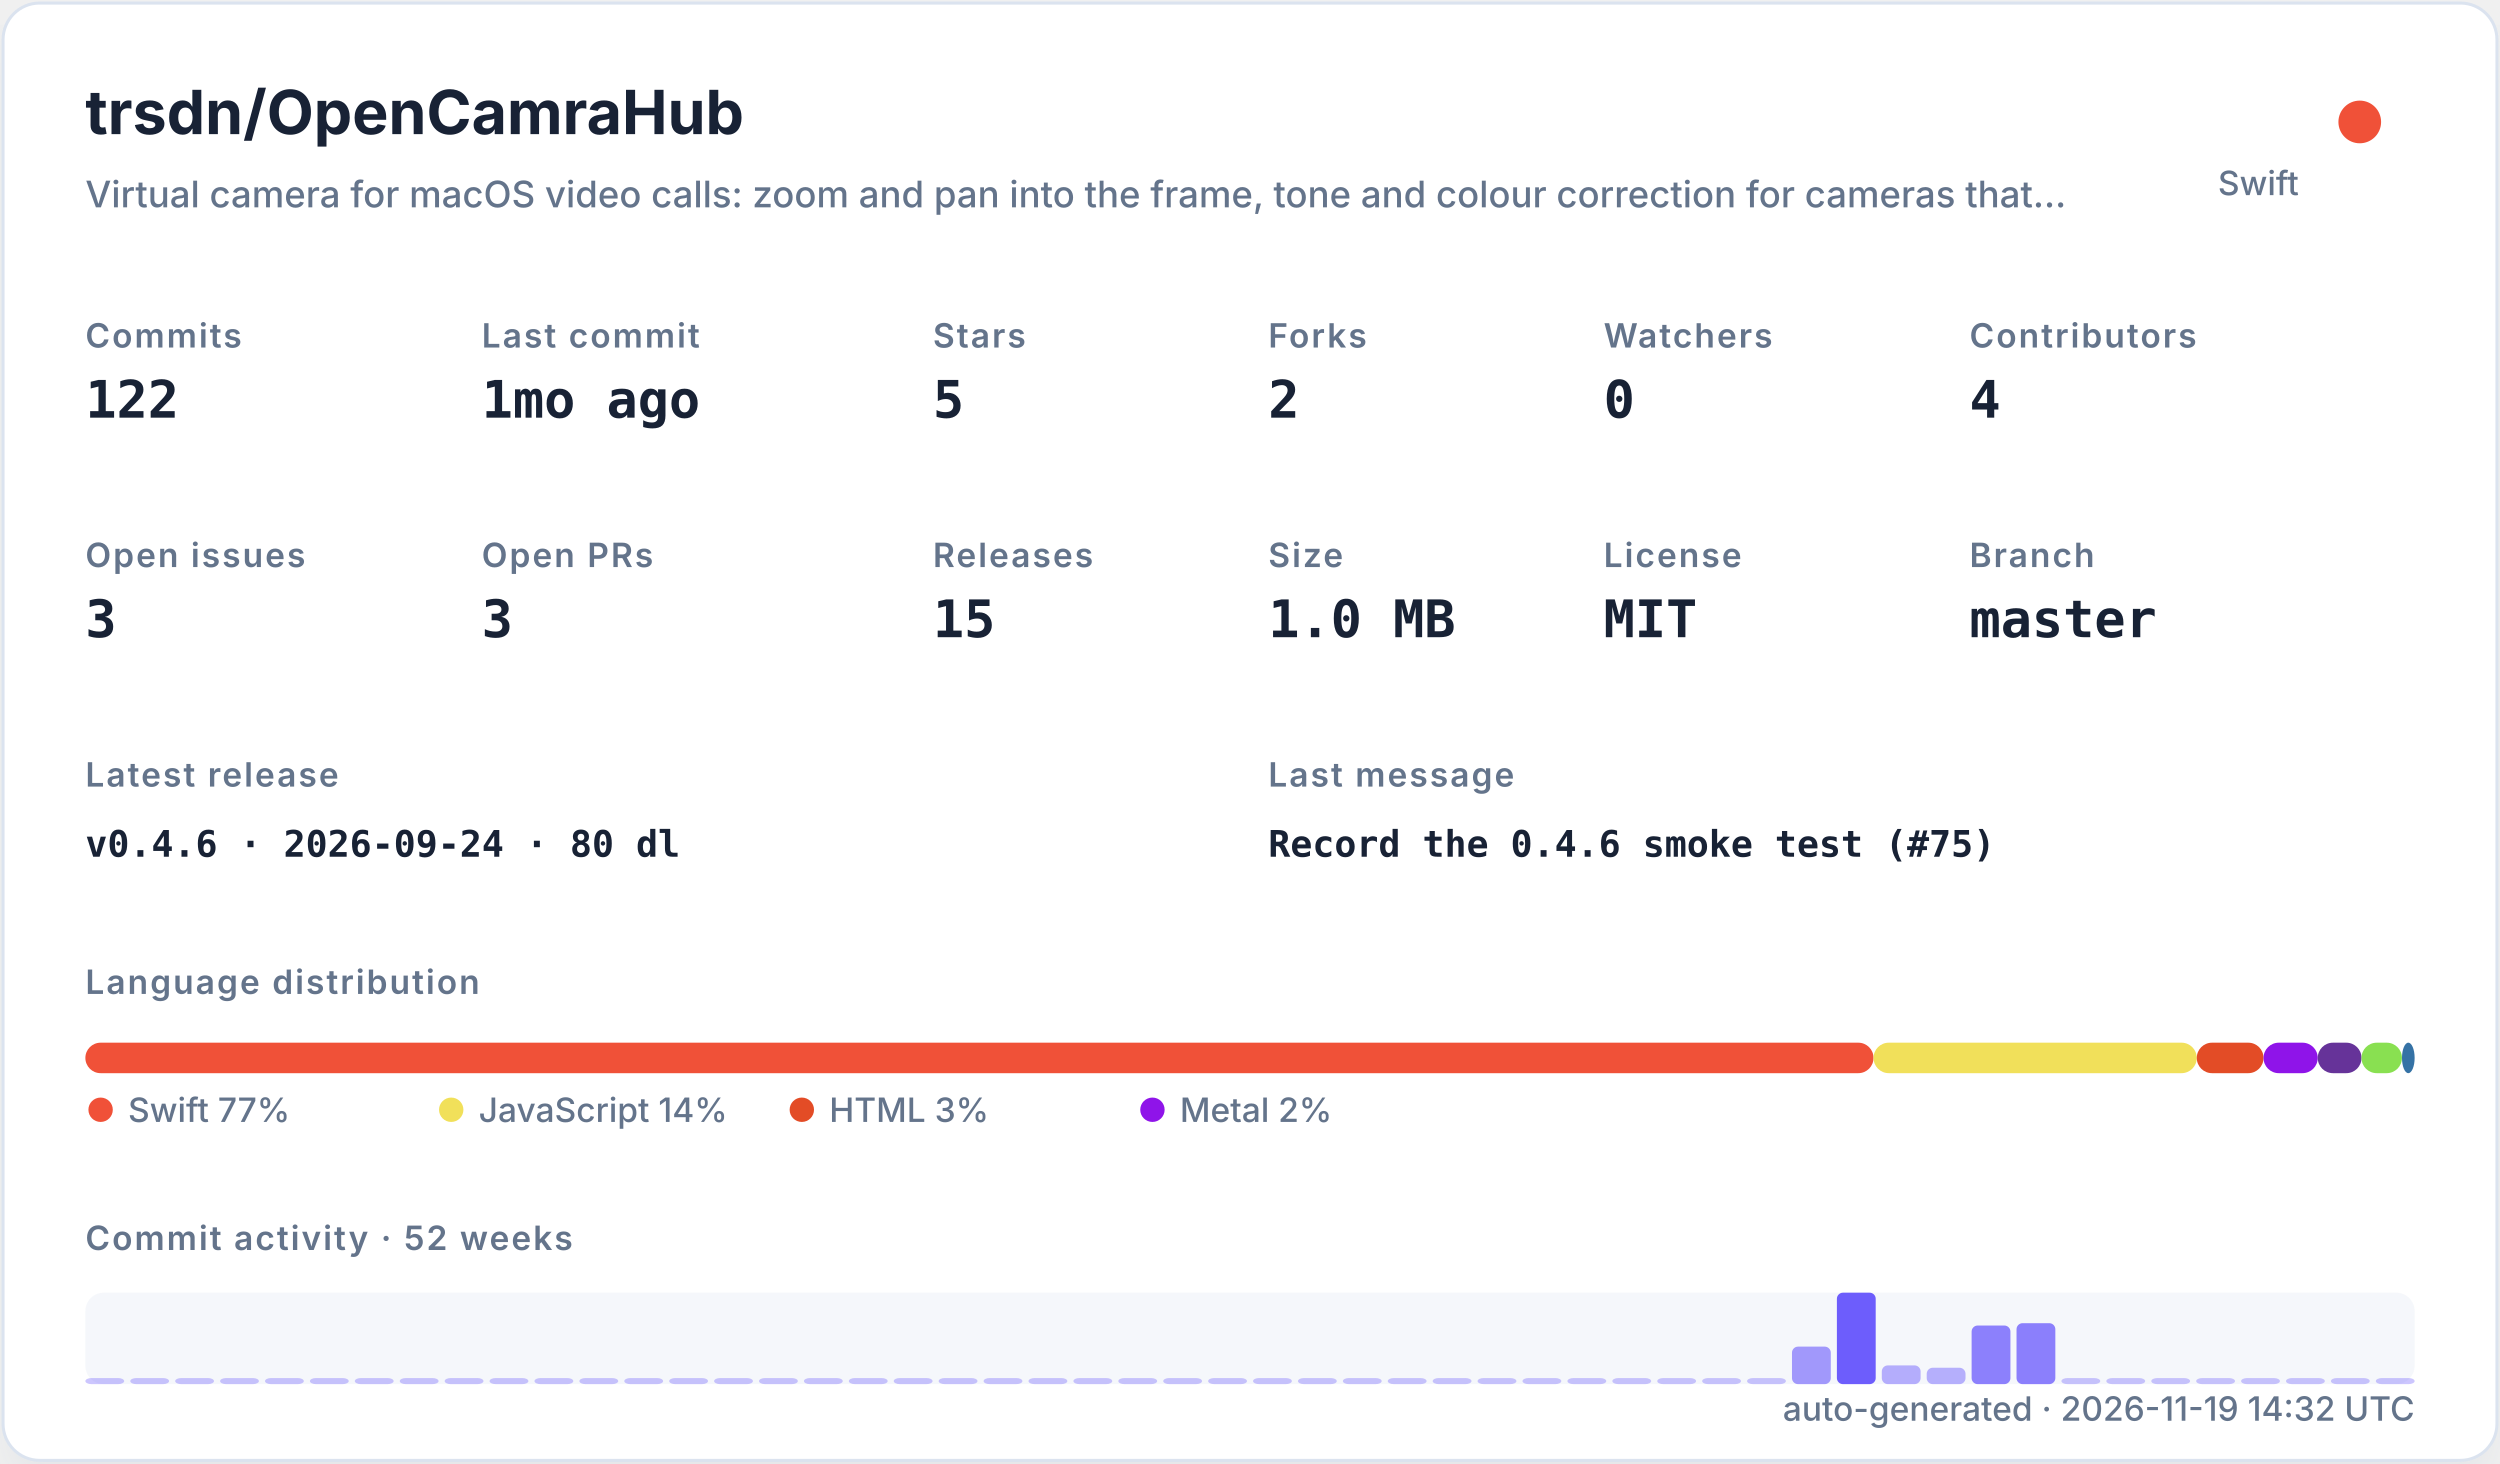
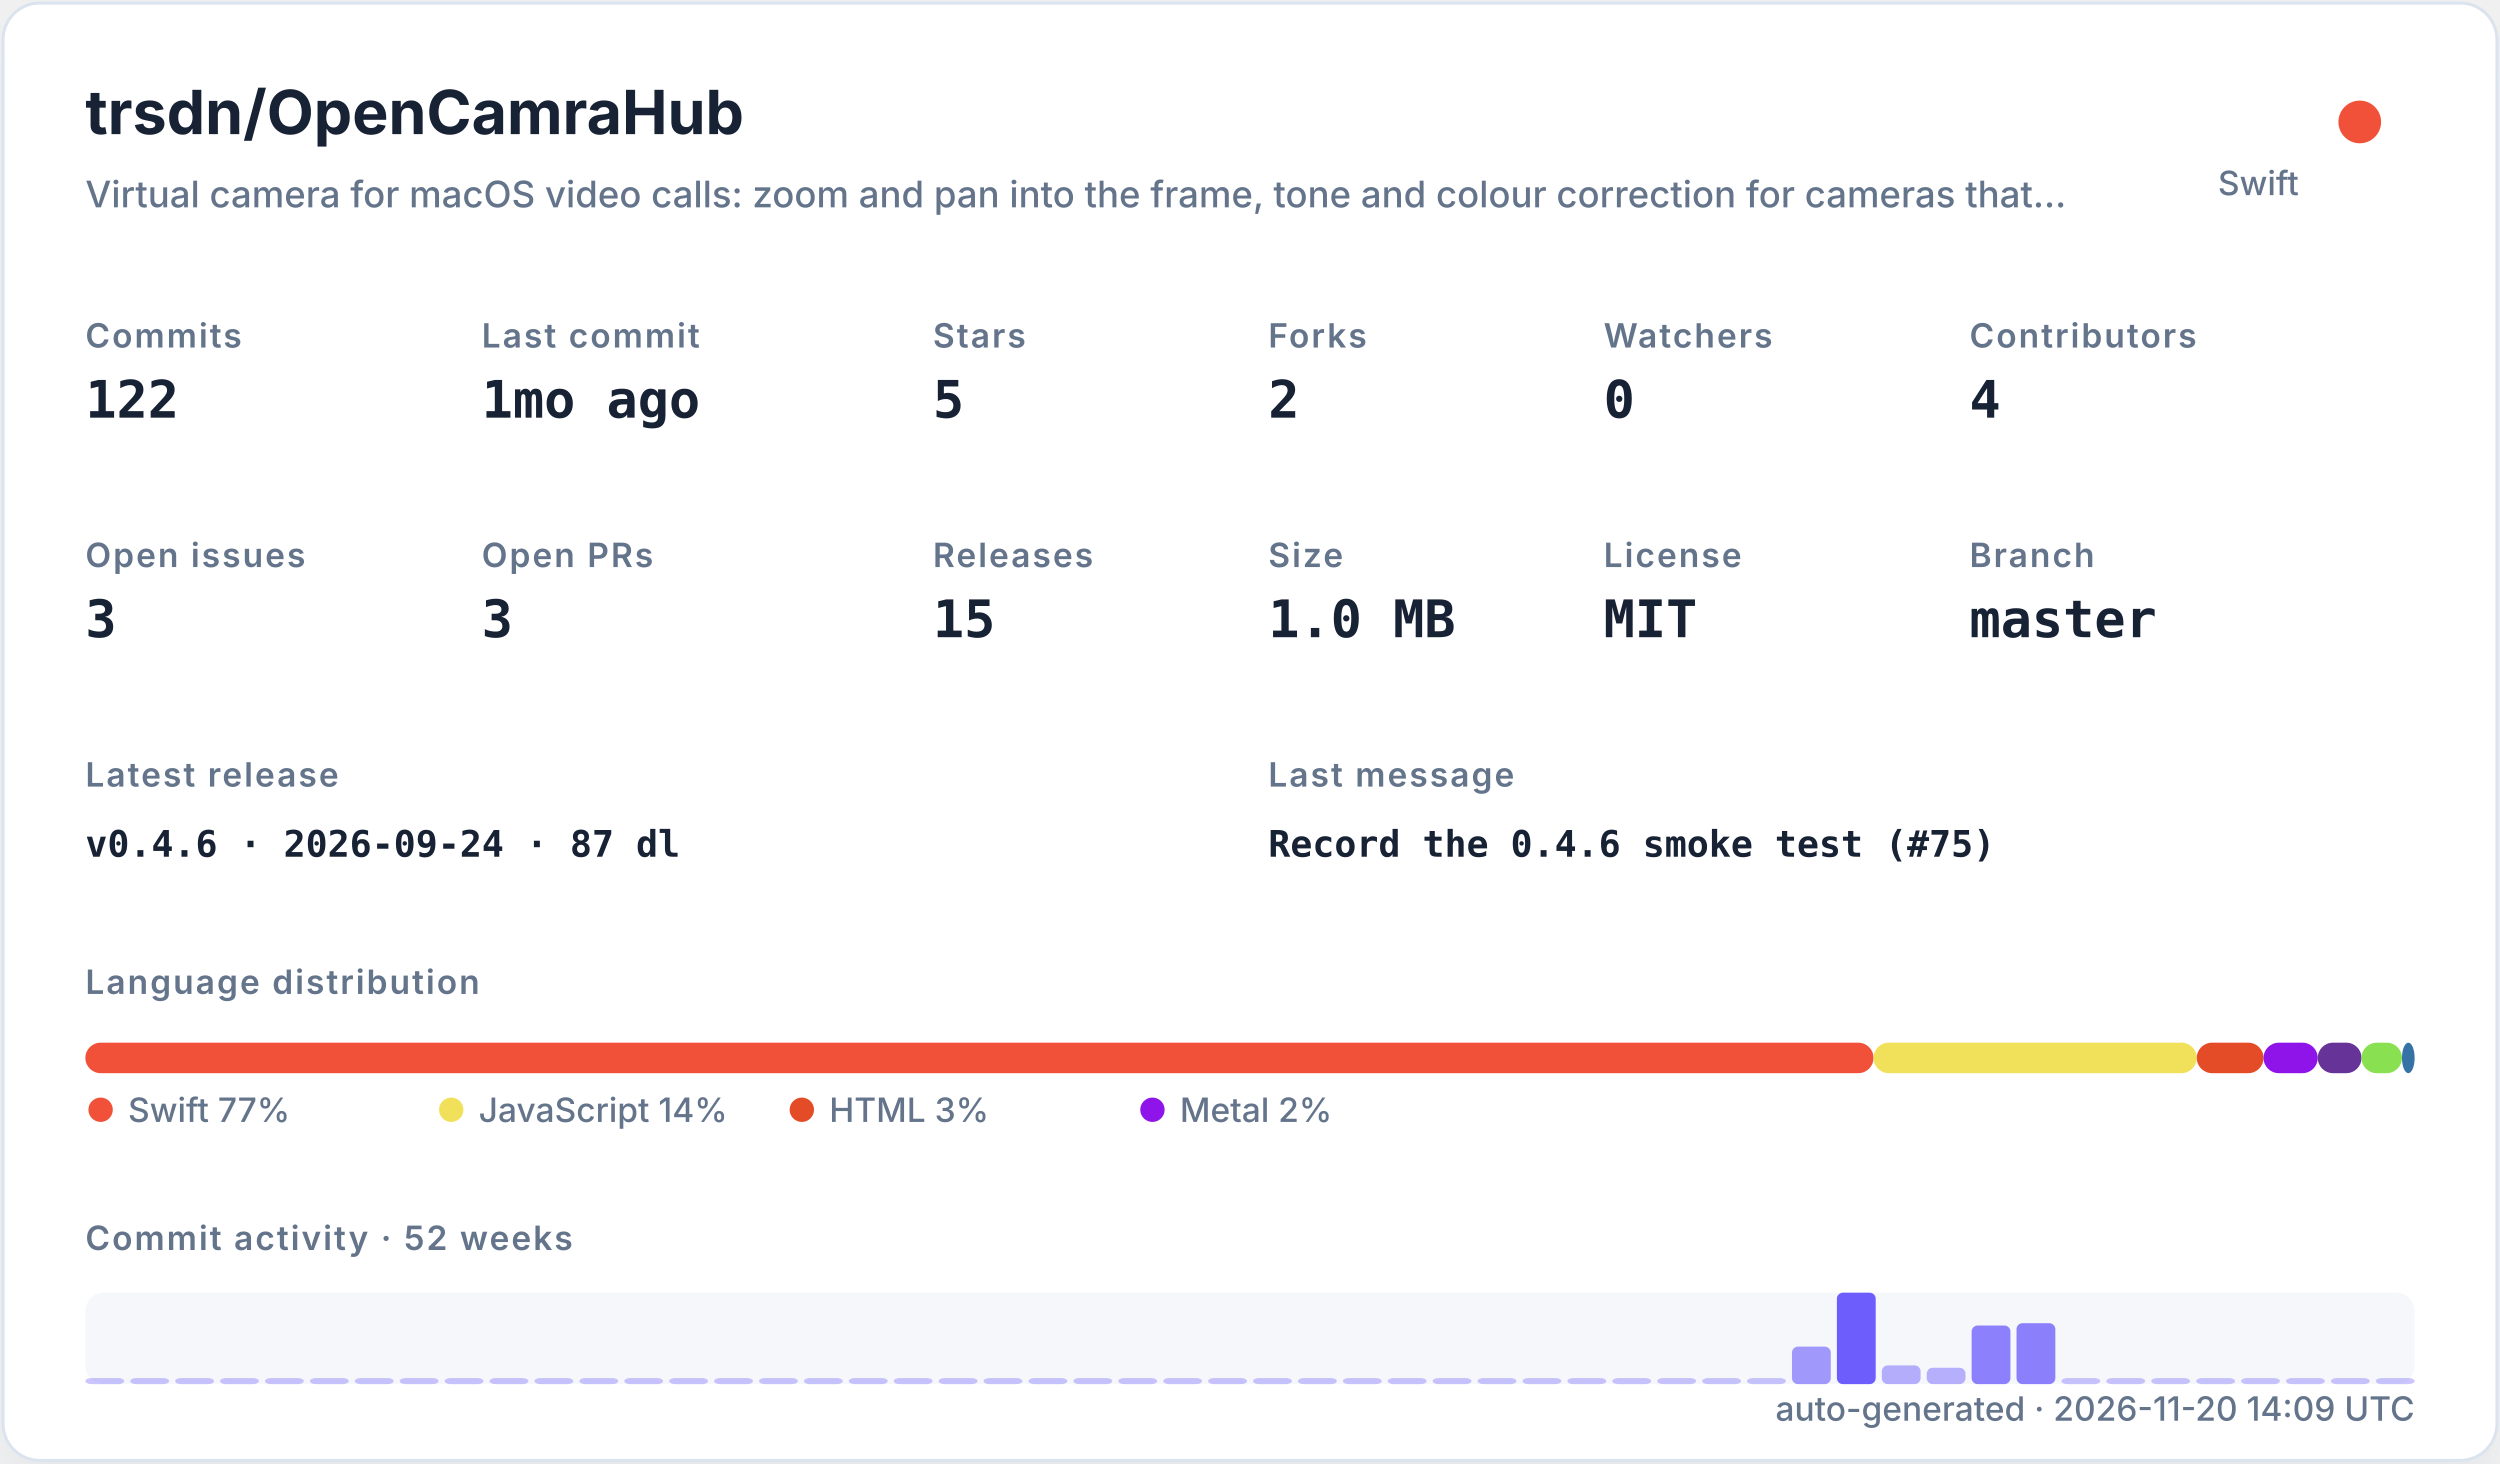
<svg xmlns="http://www.w3.org/2000/svg" width="820" height="480" viewBox="0 0 820 480" role="img">
  <defs>
    <filter id="shadow" x="-10%" y="-10%" width="120%" height="120%">
      <feDropShadow dx="0" dy="8" stdDeviation="10" flood-color="#94a3b8" flood-opacity="0.16" />
    </filter>
    <style>
    .title { font: 700 20px -apple-system,BlinkMacSystemFont,"Segoe UI",sans-serif; fill: #182235; }
    .subtitle { font: 500 12px -apple-system,BlinkMacSystemFont,"Segoe UI",sans-serif; fill: #64748b; }
    .label { font: 600 11px -apple-system,BlinkMacSystemFont,"Segoe UI",sans-serif; fill: #64748b; text-transform: uppercase; letter-spacing: .06em; }
    .value { font: 700 17px ui-monospace,SFMono-Regular,Menlo,monospace; fill: #182235; }
    .small { font: 500 11px -apple-system,BlinkMacSystemFont,"Segoe UI",sans-serif; fill: #64748b; }
    .tiny { font: 500 10px -apple-system,BlinkMacSystemFont,"Segoe UI",sans-serif; fill: #64748b; }
    .mono { font: 650 12px ui-monospace,SFMono-Regular,Menlo,monospace; fill: #182235; }
  </style>
  </defs>
  <rect x="1" y="1" width="818" height="478" rx="12" fill="#ffffff" stroke="#dbe3ef" filter="url(#shadow)" />
  <text x="28" y="44" class="title">trsdn/OpenCamraHub</text>
  <text x="28" y="68" class="subtitle">Virtual camera for macOS video calls: zoom and pan into the frame, tone and colour correction for cameras that…</text>
  <circle cx="774" cy="40" r="7" fill="#F05138" />
  <text x="754" y="64" text-anchor="end" class="small">Swift</text>
  <text x="28" y="114" class="label">Commits</text>
  <text x="28" y="137" class="value">122</text>
  <text x="158" y="114" class="label">Last commit</text>
  <text x="158" y="137" class="value">1mo ago</text>
  <text x="306" y="114" class="label">Stars</text>
  <text x="306" y="137" class="value">5</text>
  <text x="416" y="114" class="label">Forks</text>
  <text x="416" y="137" class="value">2</text>
  <text x="526" y="114" class="label">Watchers</text>
  <text x="526" y="137" class="value">0</text>
  <text x="646" y="114" class="label">Contributors</text>
  <text x="646" y="137" class="value">4</text>
  <text x="28" y="186" class="label">Open issues</text>
  <text x="28" y="209" class="value">3</text>
  <text x="158" y="186" class="label">Open PRs</text>
  <text x="158" y="209" class="value">3</text>
  <text x="306" y="186" class="label">Releases</text>
  <text x="306" y="209" class="value">15</text>
  <text x="416" y="186" class="label">Size</text>
  <text x="416" y="209" class="value">1.0 MB</text>
  <text x="526" y="186" class="label">License</text>
  <text x="526" y="209" class="value">MIT</text>
  <text x="646" y="186" class="label">Branch</text>
  <text x="646" y="209" class="value">master</text>
  <text x="28" y="258" class="label">Latest release</text>
-   <text x="28" y="281" class="mono">v0.4.6 · 2026-09-24 · 80 dl</text>
+   <text x="28" y="281" class="mono">v0.4.6 · 2026-09-24 · 87 dl</text>
  <text x="416" y="258" class="label">Last message</text>
  <text x="416" y="281" class="mono">Record the 0.4.6 smoke test (#75)</text>
  <text x="28" y="326" class="label">Language distribution</text>
  <rect x="28.00" y="342" width="586.52" height="10" rx="5" fill="#F05138" />
  <rect x="614.52" y="342" width="106.02" height="10" rx="5" fill="#f1e05a" />
  <rect x="720.54" y="342" width="21.90" height="10" rx="5" fill="#e34c26" />
  <rect x="742.44" y="342" width="17.78" height="10" rx="5" fill="#8f14e9" />
  <rect x="760.22" y="342" width="14.36" height="10" rx="5" fill="#663399" />
  <rect x="774.57" y="342" width="13.27" height="10" rx="5" fill="#89e051" />
  <rect x="787.85" y="342" width="4.15" height="10" rx="5" fill="#3572A5" />
  <circle cx="33" cy="364" r="4" fill="#F05138" />
  <text x="42" y="368" class="small">Swift 77%</text>
  <circle cx="148" cy="364" r="4" fill="#f1e05a" />
  <text x="157" y="368" class="small">JavaScript 14%</text>
  <circle cx="263" cy="364" r="4" fill="#e34c26" />
  <text x="272" y="368" class="small">HTML 3%</text>
  <circle cx="378" cy="364" r="4" fill="#8f14e9" />
  <text x="387" y="368" class="small">Metal 2%</text>
  <text x="28" y="410" class="label">Commit activity · 52 weeks</text>
  <rect x="28" y="424" width="764" height="30" rx="6" fill="#e8edf5" opacity=".42" />
  <rect x="28.00" y="452.00" width="12.73" height="2.00" rx="2" fill="#6d5dfc" opacity="0.35" />
  <rect x="42.73" y="452.00" width="12.73" height="2.00" rx="2" fill="#6d5dfc" opacity="0.35" />
  <rect x="57.46" y="452.00" width="12.73" height="2.00" rx="2" fill="#6d5dfc" opacity="0.35" />
  <rect x="72.19" y="452.00" width="12.73" height="2.00" rx="2" fill="#6d5dfc" opacity="0.35" />
  <rect x="86.92" y="452.00" width="12.73" height="2.00" rx="2" fill="#6d5dfc" opacity="0.35" />
  <rect x="101.65" y="452.00" width="12.73" height="2.00" rx="2" fill="#6d5dfc" opacity="0.35" />
  <rect x="116.38" y="452.00" width="12.73" height="2.00" rx="2" fill="#6d5dfc" opacity="0.35" />
  <rect x="131.12" y="452.00" width="12.73" height="2.00" rx="2" fill="#6d5dfc" opacity="0.35" />
  <rect x="145.85" y="452.00" width="12.73" height="2.00" rx="2" fill="#6d5dfc" opacity="0.35" />
  <rect x="160.58" y="452.00" width="12.73" height="2.00" rx="2" fill="#6d5dfc" opacity="0.35" />
  <rect x="175.31" y="452.00" width="12.73" height="2.00" rx="2" fill="#6d5dfc" opacity="0.35" />
  <rect x="190.04" y="452.00" width="12.73" height="2.00" rx="2" fill="#6d5dfc" opacity="0.35" />
  <rect x="204.77" y="452.00" width="12.73" height="2.00" rx="2" fill="#6d5dfc" opacity="0.35" />
  <rect x="219.50" y="452.00" width="12.73" height="2.00" rx="2" fill="#6d5dfc" opacity="0.35" />
  <rect x="234.23" y="452.00" width="12.73" height="2.00" rx="2" fill="#6d5dfc" opacity="0.35" />
  <rect x="248.96" y="452.00" width="12.73" height="2.00" rx="2" fill="#6d5dfc" opacity="0.35" />
  <rect x="263.69" y="452.00" width="12.73" height="2.00" rx="2" fill="#6d5dfc" opacity="0.35" />
  <rect x="278.42" y="452.00" width="12.73" height="2.00" rx="2" fill="#6d5dfc" opacity="0.35" />
  <rect x="293.15" y="452.00" width="12.73" height="2.00" rx="2" fill="#6d5dfc" opacity="0.35" />
  <rect x="307.88" y="452.00" width="12.73" height="2.00" rx="2" fill="#6d5dfc" opacity="0.35" />
  <rect x="322.62" y="452.00" width="12.73" height="2.00" rx="2" fill="#6d5dfc" opacity="0.35" />
  <rect x="337.35" y="452.00" width="12.73" height="2.00" rx="2" fill="#6d5dfc" opacity="0.35" />
  <rect x="352.08" y="452.00" width="12.73" height="2.00" rx="2" fill="#6d5dfc" opacity="0.35" />
  <rect x="366.81" y="452.00" width="12.73" height="2.00" rx="2" fill="#6d5dfc" opacity="0.35" />
  <rect x="381.54" y="452.00" width="12.73" height="2.00" rx="2" fill="#6d5dfc" opacity="0.35" />
  <rect x="396.27" y="452.00" width="12.73" height="2.00" rx="2" fill="#6d5dfc" opacity="0.35" />
  <rect x="411.00" y="452.00" width="12.73" height="2.00" rx="2" fill="#6d5dfc" opacity="0.35" />
  <rect x="425.73" y="452.00" width="12.73" height="2.00" rx="2" fill="#6d5dfc" opacity="0.35" />
  <rect x="440.46" y="452.00" width="12.73" height="2.00" rx="2" fill="#6d5dfc" opacity="0.35" />
  <rect x="455.19" y="452.00" width="12.73" height="2.00" rx="2" fill="#6d5dfc" opacity="0.35" />
  <rect x="469.92" y="452.00" width="12.73" height="2.00" rx="2" fill="#6d5dfc" opacity="0.35" />
  <rect x="484.65" y="452.00" width="12.73" height="2.00" rx="2" fill="#6d5dfc" opacity="0.35" />
  <rect x="499.38" y="452.00" width="12.73" height="2.00" rx="2" fill="#6d5dfc" opacity="0.35" />
  <rect x="514.12" y="452.00" width="12.73" height="2.00" rx="2" fill="#6d5dfc" opacity="0.35" />
  <rect x="528.85" y="452.00" width="12.73" height="2.00" rx="2" fill="#6d5dfc" opacity="0.35" />
  <rect x="543.58" y="452.00" width="12.73" height="2.00" rx="2" fill="#6d5dfc" opacity="0.35" />
  <rect x="558.31" y="452.00" width="12.73" height="2.00" rx="2" fill="#6d5dfc" opacity="0.35" />
  <rect x="573.04" y="452.00" width="12.73" height="2.00" rx="2" fill="#6d5dfc" opacity="0.35" />
  <rect x="587.77" y="441.69" width="12.73" height="12.31" rx="2" fill="#6d5dfc" opacity="0.62" />
  <rect x="602.50" y="424.00" width="12.73" height="30.00" rx="2" fill="#6d5dfc" opacity="1.00" />
  <rect x="617.23" y="447.85" width="12.73" height="6.15" rx="2" fill="#6d5dfc" opacity="0.48" />
  <rect x="631.96" y="448.62" width="12.73" height="5.38" rx="2" fill="#6d5dfc" opacity="0.47" />
  <rect x="646.69" y="434.77" width="12.73" height="19.23" rx="2" fill="#6d5dfc" opacity="0.77" />
  <rect x="661.42" y="434.00" width="12.73" height="20.00" rx="2" fill="#6d5dfc" opacity="0.78" />
  <rect x="676.15" y="452.00" width="12.73" height="2.00" rx="2" fill="#6d5dfc" opacity="0.35" />
  <rect x="690.88" y="452.00" width="12.73" height="2.00" rx="2" fill="#6d5dfc" opacity="0.35" />
  <rect x="705.62" y="452.00" width="12.73" height="2.00" rx="2" fill="#6d5dfc" opacity="0.35" />
  <rect x="720.35" y="452.00" width="12.73" height="2.00" rx="2" fill="#6d5dfc" opacity="0.35" />
  <rect x="735.08" y="452.00" width="12.73" height="2.00" rx="2" fill="#6d5dfc" opacity="0.35" />
  <rect x="749.81" y="452.00" width="12.73" height="2.00" rx="2" fill="#6d5dfc" opacity="0.35" />
  <rect x="764.54" y="452.00" width="12.73" height="2.00" rx="2" fill="#6d5dfc" opacity="0.35" />
  <rect x="779.27" y="452.00" width="12.73" height="2.00" rx="2" fill="#6d5dfc" opacity="0.35" />
-   <text x="792" y="466" text-anchor="end" class="small">auto-generated · 2026-11-19 14:32 UTC</text>
+   <text x="792" y="466" text-anchor="end" class="small">auto-generated · 2026-11-20 14:09 UTC</text>
</svg>
